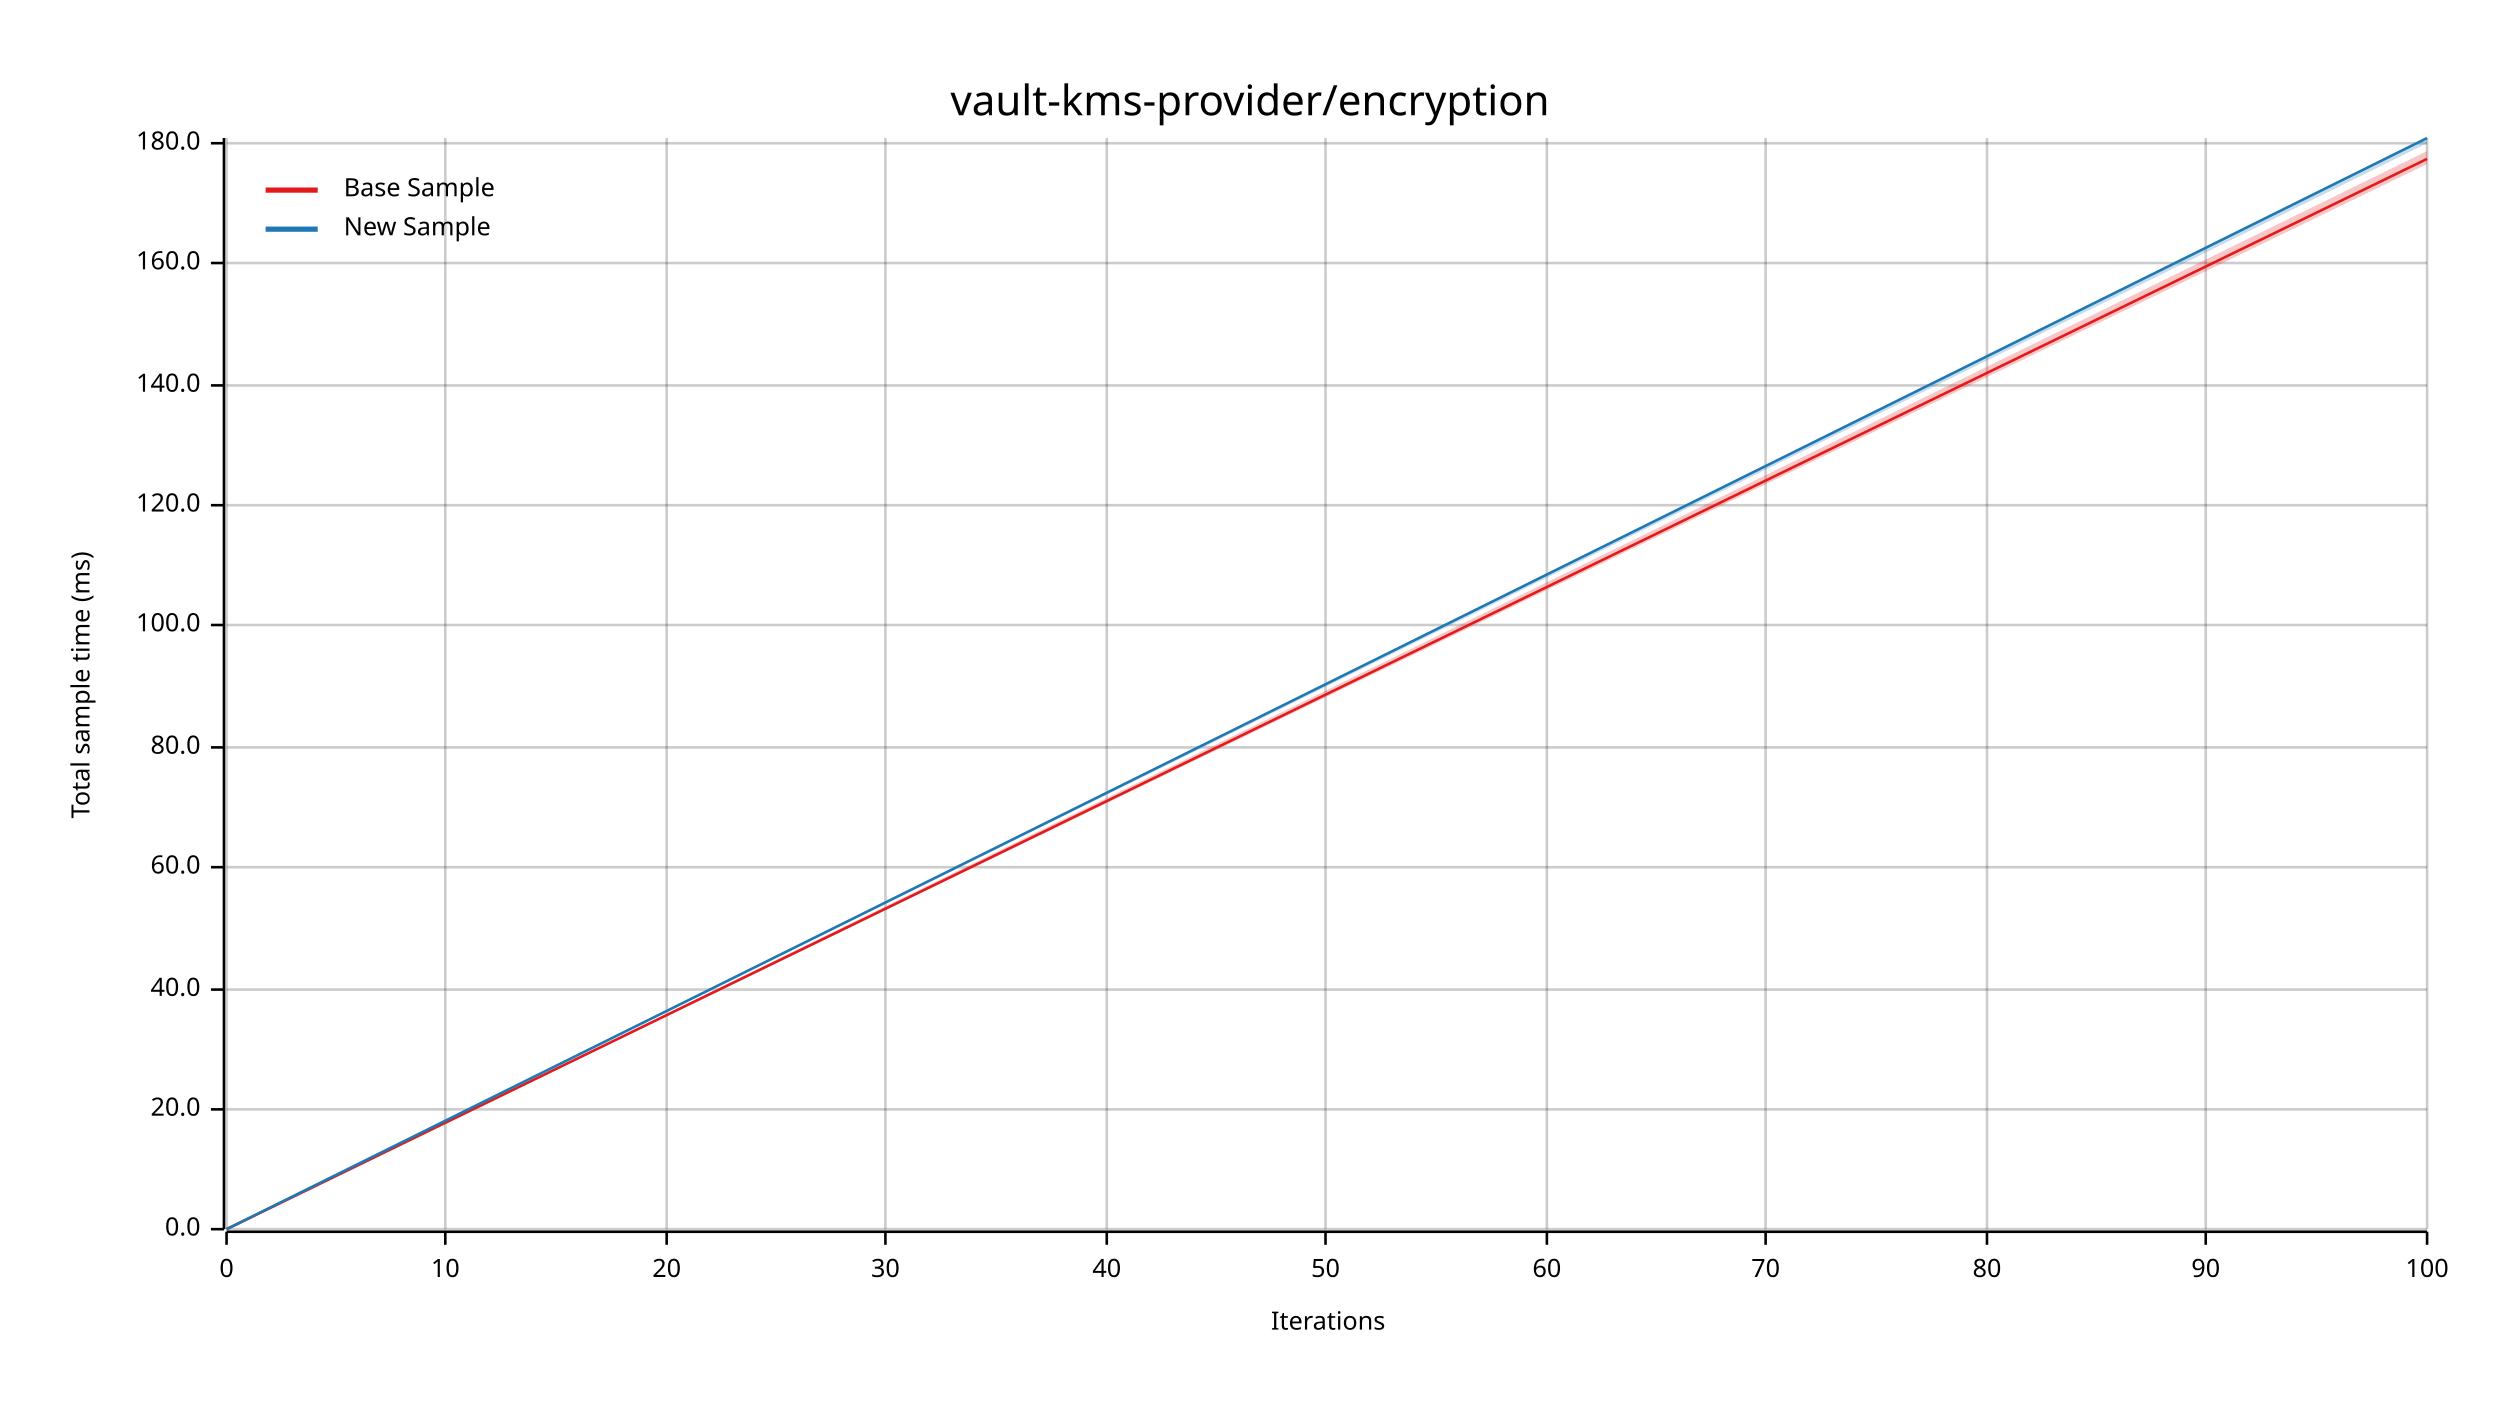
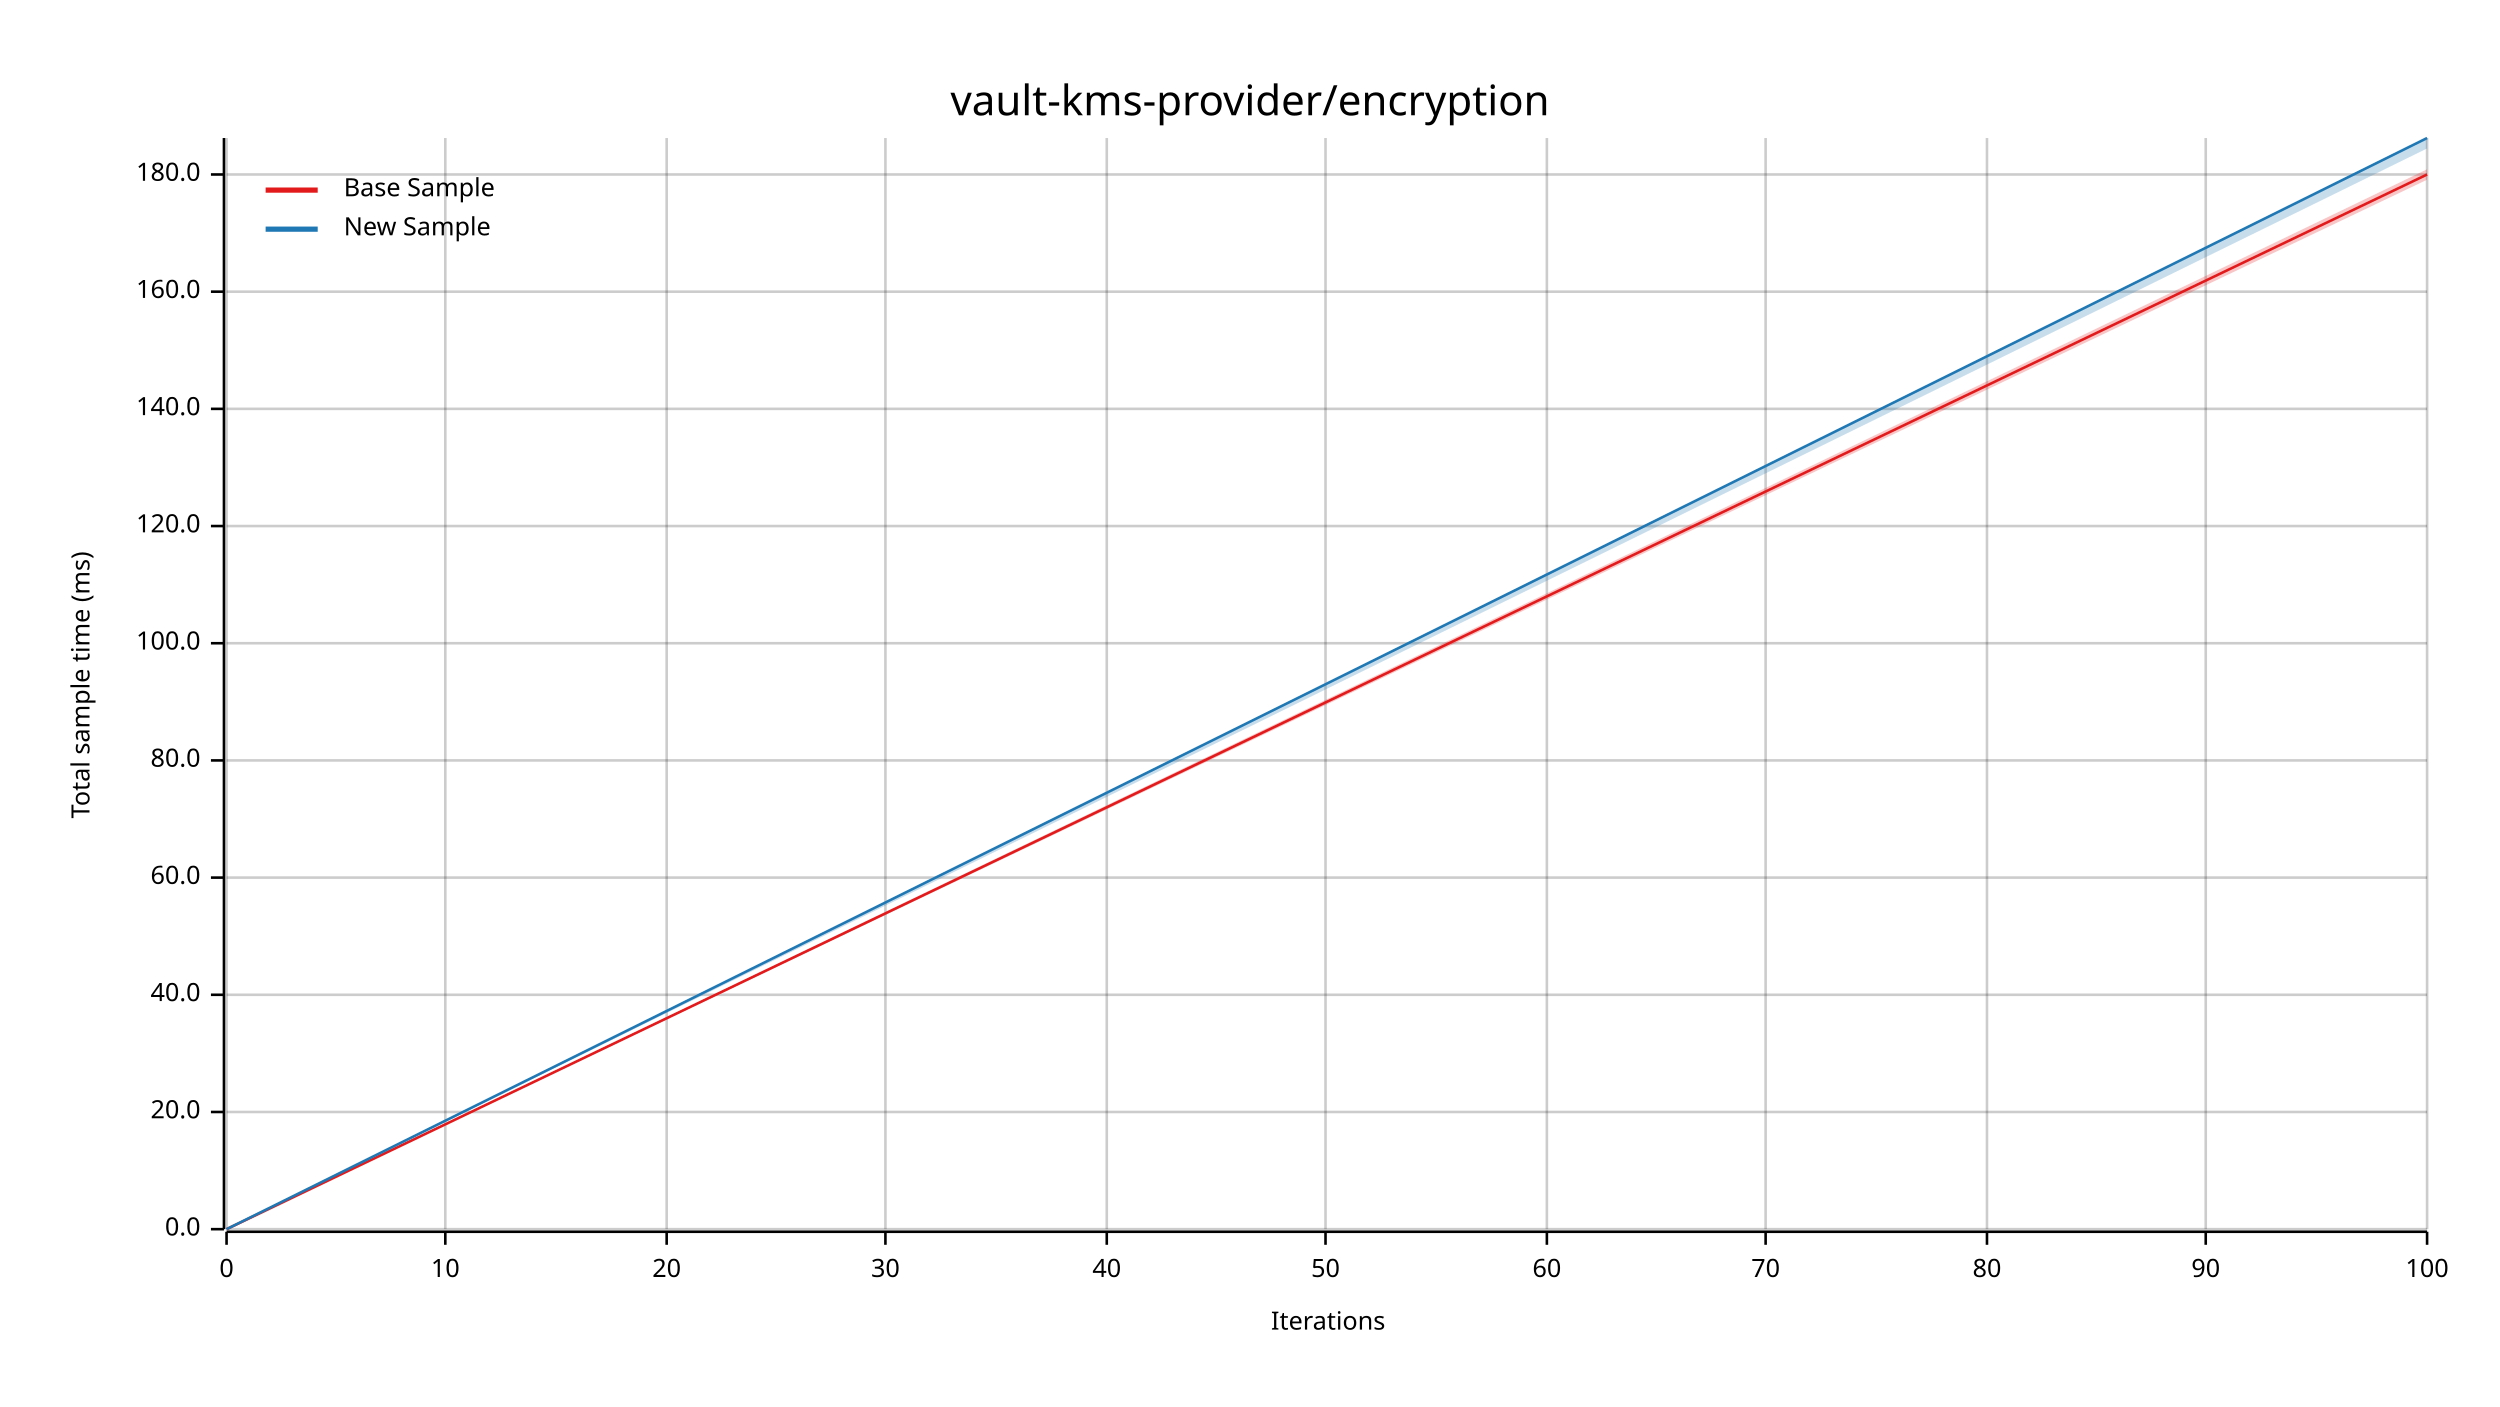
<svg xmlns="http://www.w3.org/2000/svg" width="960" height="540" viewBox="0 0 960 540">
  <text x="480" y="32" dy="0.76em" text-anchor="middle" font-family="sans-serif" font-size="16.129" opacity="1" fill="#000000">
vault-kms-provider/encryption
</text>
  <text x="27" y="263" dy="0.76em" text-anchor="middle" font-family="sans-serif" font-size="9.677" opacity="1" fill="#000000" transform="rotate(270, 27, 263)">
Total sample time (ms)
</text>
  <text x="510" y="513" dy="-0.5ex" text-anchor="middle" font-family="sans-serif" font-size="9.677" opacity="1" fill="#000000">
Iterations
</text>
  <line opacity="0.2" stroke="#000000" stroke-width="1" x1="87" y1="472" x2="87" y2="53" />
  <line opacity="0.2" stroke="#000000" stroke-width="1" x1="171" y1="472" x2="171" y2="53" />
  <line opacity="0.2" stroke="#000000" stroke-width="1" x1="256" y1="472" x2="256" y2="53" />
  <line opacity="0.2" stroke="#000000" stroke-width="1" x1="340" y1="472" x2="340" y2="53" />
  <line opacity="0.2" stroke="#000000" stroke-width="1" x1="425" y1="472" x2="425" y2="53" />
  <line opacity="0.2" stroke="#000000" stroke-width="1" x1="509" y1="472" x2="509" y2="53" />
  <line opacity="0.2" stroke="#000000" stroke-width="1" x1="594" y1="472" x2="594" y2="53" />
  <line opacity="0.2" stroke="#000000" stroke-width="1" x1="678" y1="472" x2="678" y2="53" />
  <line opacity="0.2" stroke="#000000" stroke-width="1" x1="763" y1="472" x2="763" y2="53" />
  <line opacity="0.2" stroke="#000000" stroke-width="1" x1="847" y1="472" x2="847" y2="53" />
  <line opacity="0.2" stroke="#000000" stroke-width="1" x1="932" y1="472" x2="932" y2="53" />
  <line opacity="0.2" stroke="#000000" stroke-width="1" x1="87" y1="472" x2="932" y2="472" />
-   <line opacity="0.2" stroke="#000000" stroke-width="1" x1="87" y1="426" x2="932" y2="426" />
-   <line opacity="0.2" stroke="#000000" stroke-width="1" x1="87" y1="380" x2="932" y2="380" />
-   <line opacity="0.2" stroke="#000000" stroke-width="1" x1="87" y1="333" x2="932" y2="333" />
-   <line opacity="0.2" stroke="#000000" stroke-width="1" x1="87" y1="287" x2="932" y2="287" />
-   <line opacity="0.2" stroke="#000000" stroke-width="1" x1="87" y1="240" x2="932" y2="240" />
-   <line opacity="0.2" stroke="#000000" stroke-width="1" x1="87" y1="194" x2="932" y2="194" />
-   <line opacity="0.2" stroke="#000000" stroke-width="1" x1="87" y1="148" x2="932" y2="148" />
-   <line opacity="0.2" stroke="#000000" stroke-width="1" x1="87" y1="101" x2="932" y2="101" />
-   <line opacity="0.2" stroke="#000000" stroke-width="1" x1="87" y1="55" x2="932" y2="55" />
+   <line opacity="0.2" stroke="#000000" stroke-width="1" x1="87" y1="427" x2="932" y2="427" />
+   <line opacity="0.2" stroke="#000000" stroke-width="1" x1="87" y1="382" x2="932" y2="382" />
+   <line opacity="0.2" stroke="#000000" stroke-width="1" x1="87" y1="337" x2="932" y2="337" />
+   <line opacity="0.2" stroke="#000000" stroke-width="1" x1="87" y1="292" x2="932" y2="292" />
+   <line opacity="0.2" stroke="#000000" stroke-width="1" x1="87" y1="247" x2="932" y2="247" />
+   <line opacity="0.2" stroke="#000000" stroke-width="1" x1="87" y1="202" x2="932" y2="202" />
+   <line opacity="0.2" stroke="#000000" stroke-width="1" x1="87" y1="157" x2="932" y2="157" />
+   <line opacity="0.2" stroke="#000000" stroke-width="1" x1="87" y1="112" x2="932" y2="112" />
+   <line opacity="0.2" stroke="#000000" stroke-width="1" x1="87" y1="67" x2="932" y2="67" />
  <polyline fill="none" opacity="1" stroke="#000000" stroke-width="1" points="86,53 86,472 " />
  <text x="77" y="472" dy="0.5ex" text-anchor="end" font-family="sans-serif" font-size="9.677" opacity="1" fill="#000000">
0.0
</text>
  <polyline fill="none" opacity="1" stroke="#000000" stroke-width="1" points="81,472 86,472 " />
-   <text x="77" y="426" dy="0.5ex" text-anchor="end" font-family="sans-serif" font-size="9.677" opacity="1" fill="#000000">
+   <text x="77" y="427" dy="0.5ex" text-anchor="end" font-family="sans-serif" font-size="9.677" opacity="1" fill="#000000">
20.0
</text>
-   <polyline fill="none" opacity="1" stroke="#000000" stroke-width="1" points="81,426 86,426 " />
-   <text x="77" y="380" dy="0.5ex" text-anchor="end" font-family="sans-serif" font-size="9.677" opacity="1" fill="#000000">
+   <polyline fill="none" opacity="1" stroke="#000000" stroke-width="1" points="81,427 86,427 " />
+   <text x="77" y="382" dy="0.5ex" text-anchor="end" font-family="sans-serif" font-size="9.677" opacity="1" fill="#000000">
40.0
</text>
-   <polyline fill="none" opacity="1" stroke="#000000" stroke-width="1" points="81,380 86,380 " />
-   <text x="77" y="333" dy="0.5ex" text-anchor="end" font-family="sans-serif" font-size="9.677" opacity="1" fill="#000000">
+   <polyline fill="none" opacity="1" stroke="#000000" stroke-width="1" points="81,382 86,382 " />
+   <text x="77" y="337" dy="0.5ex" text-anchor="end" font-family="sans-serif" font-size="9.677" opacity="1" fill="#000000">
60.0
</text>
-   <polyline fill="none" opacity="1" stroke="#000000" stroke-width="1" points="81,333 86,333 " />
-   <text x="77" y="287" dy="0.5ex" text-anchor="end" font-family="sans-serif" font-size="9.677" opacity="1" fill="#000000">
+   <polyline fill="none" opacity="1" stroke="#000000" stroke-width="1" points="81,337 86,337 " />
+   <text x="77" y="292" dy="0.5ex" text-anchor="end" font-family="sans-serif" font-size="9.677" opacity="1" fill="#000000">
80.0
</text>
-   <polyline fill="none" opacity="1" stroke="#000000" stroke-width="1" points="81,287 86,287 " />
-   <text x="77" y="240" dy="0.5ex" text-anchor="end" font-family="sans-serif" font-size="9.677" opacity="1" fill="#000000">
+   <polyline fill="none" opacity="1" stroke="#000000" stroke-width="1" points="81,292 86,292 " />
+   <text x="77" y="247" dy="0.5ex" text-anchor="end" font-family="sans-serif" font-size="9.677" opacity="1" fill="#000000">
100.0
</text>
-   <polyline fill="none" opacity="1" stroke="#000000" stroke-width="1" points="81,240 86,240 " />
-   <text x="77" y="194" dy="0.5ex" text-anchor="end" font-family="sans-serif" font-size="9.677" opacity="1" fill="#000000">
+   <polyline fill="none" opacity="1" stroke="#000000" stroke-width="1" points="81,247 86,247 " />
+   <text x="77" y="202" dy="0.5ex" text-anchor="end" font-family="sans-serif" font-size="9.677" opacity="1" fill="#000000">
120.0
</text>
-   <polyline fill="none" opacity="1" stroke="#000000" stroke-width="1" points="81,194 86,194 " />
-   <text x="77" y="148" dy="0.5ex" text-anchor="end" font-family="sans-serif" font-size="9.677" opacity="1" fill="#000000">
+   <polyline fill="none" opacity="1" stroke="#000000" stroke-width="1" points="81,202 86,202 " />
+   <text x="77" y="157" dy="0.5ex" text-anchor="end" font-family="sans-serif" font-size="9.677" opacity="1" fill="#000000">
140.0
</text>
-   <polyline fill="none" opacity="1" stroke="#000000" stroke-width="1" points="81,148 86,148 " />
-   <text x="77" y="101" dy="0.5ex" text-anchor="end" font-family="sans-serif" font-size="9.677" opacity="1" fill="#000000">
+   <polyline fill="none" opacity="1" stroke="#000000" stroke-width="1" points="81,157 86,157 " />
+   <text x="77" y="112" dy="0.5ex" text-anchor="end" font-family="sans-serif" font-size="9.677" opacity="1" fill="#000000">
160.0
</text>
-   <polyline fill="none" opacity="1" stroke="#000000" stroke-width="1" points="81,101 86,101 " />
-   <text x="77" y="55" dy="0.5ex" text-anchor="end" font-family="sans-serif" font-size="9.677" opacity="1" fill="#000000">
+   <polyline fill="none" opacity="1" stroke="#000000" stroke-width="1" points="81,112 86,112 " />
+   <text x="77" y="67" dy="0.5ex" text-anchor="end" font-family="sans-serif" font-size="9.677" opacity="1" fill="#000000">
180.0
</text>
-   <polyline fill="none" opacity="1" stroke="#000000" stroke-width="1" points="81,55 86,55 " />
+   <polyline fill="none" opacity="1" stroke="#000000" stroke-width="1" points="81,67 86,67 " />
  <polyline fill="none" opacity="1" stroke="#000000" stroke-width="1" points="87,473 932,473 " />
  <text x="87" y="483" dy="0.76em" text-anchor="middle" font-family="sans-serif" font-size="9.677" opacity="1" fill="#000000">
0
</text>
  <polyline fill="none" opacity="1" stroke="#000000" stroke-width="1" points="87,473 87,478 " />
  <text x="171" y="483" dy="0.76em" text-anchor="middle" font-family="sans-serif" font-size="9.677" opacity="1" fill="#000000">
10
</text>
  <polyline fill="none" opacity="1" stroke="#000000" stroke-width="1" points="171,473 171,478 " />
  <text x="256" y="483" dy="0.76em" text-anchor="middle" font-family="sans-serif" font-size="9.677" opacity="1" fill="#000000">
20
</text>
  <polyline fill="none" opacity="1" stroke="#000000" stroke-width="1" points="256,473 256,478 " />
  <text x="340" y="483" dy="0.76em" text-anchor="middle" font-family="sans-serif" font-size="9.677" opacity="1" fill="#000000">
30
</text>
  <polyline fill="none" opacity="1" stroke="#000000" stroke-width="1" points="340,473 340,478 " />
  <text x="425" y="483" dy="0.76em" text-anchor="middle" font-family="sans-serif" font-size="9.677" opacity="1" fill="#000000">
40
</text>
  <polyline fill="none" opacity="1" stroke="#000000" stroke-width="1" points="425,473 425,478 " />
  <text x="509" y="483" dy="0.76em" text-anchor="middle" font-family="sans-serif" font-size="9.677" opacity="1" fill="#000000">
50
</text>
  <polyline fill="none" opacity="1" stroke="#000000" stroke-width="1" points="509,473 509,478 " />
  <text x="594" y="483" dy="0.76em" text-anchor="middle" font-family="sans-serif" font-size="9.677" opacity="1" fill="#000000">
60
</text>
  <polyline fill="none" opacity="1" stroke="#000000" stroke-width="1" points="594,473 594,478 " />
  <text x="678" y="483" dy="0.76em" text-anchor="middle" font-family="sans-serif" font-size="9.677" opacity="1" fill="#000000">
70
</text>
  <polyline fill="none" opacity="1" stroke="#000000" stroke-width="1" points="678,473 678,478 " />
  <text x="763" y="483" dy="0.76em" text-anchor="middle" font-family="sans-serif" font-size="9.677" opacity="1" fill="#000000">
80
</text>
  <polyline fill="none" opacity="1" stroke="#000000" stroke-width="1" points="763,473 763,478 " />
  <text x="847" y="483" dy="0.76em" text-anchor="middle" font-family="sans-serif" font-size="9.677" opacity="1" fill="#000000">
90
</text>
  <polyline fill="none" opacity="1" stroke="#000000" stroke-width="1" points="847,473 847,478 " />
  <text x="932" y="483" dy="0.76em" text-anchor="middle" font-family="sans-serif" font-size="9.677" opacity="1" fill="#000000">
100
</text>
  <polyline fill="none" opacity="1" stroke="#000000" stroke-width="1" points="932,473 932,478 " />
-   <polyline fill="none" opacity="1" stroke="#E31A1C" stroke-width="1" points="87,472 932,61 " />
-   <polygon opacity="0.25" fill="#E31A1C" points="87,472 932,63 932,58 " />
+   <polyline fill="none" opacity="1" stroke="#E31A1C" stroke-width="1" points="87,472 932,67 " />
+   <polygon opacity="0.25" fill="#E31A1C" points="87,472 932,69 932,65 " />
  <polyline fill="none" opacity="1" stroke="#1F78B4" stroke-width="1" points="87,472 932,53 " />
-   <polygon opacity="0.25" fill="#1F78B4" points="87,472 932,55 932,53 " />
+   <polygon opacity="0.25" fill="#1F78B4" points="87,472 932,57 932,53 " />
  <text x="132" y="68" dy="0.76em" text-anchor="start" font-family="sans-serif" font-size="9.677" opacity="1" fill="#000000">
Base Sample
</text>
  <text x="132" y="83" dy="0.76em" text-anchor="start" font-family="sans-serif" font-size="9.677" opacity="1" fill="#000000">
New Sample
</text>
  <polyline fill="none" opacity="1" stroke="#E31A1C" stroke-width="2" points="102,73 122,73 " />
  <polyline fill="none" opacity="1" stroke="#1F78B4" stroke-width="2" points="102,88 122,88 " />
</svg>
